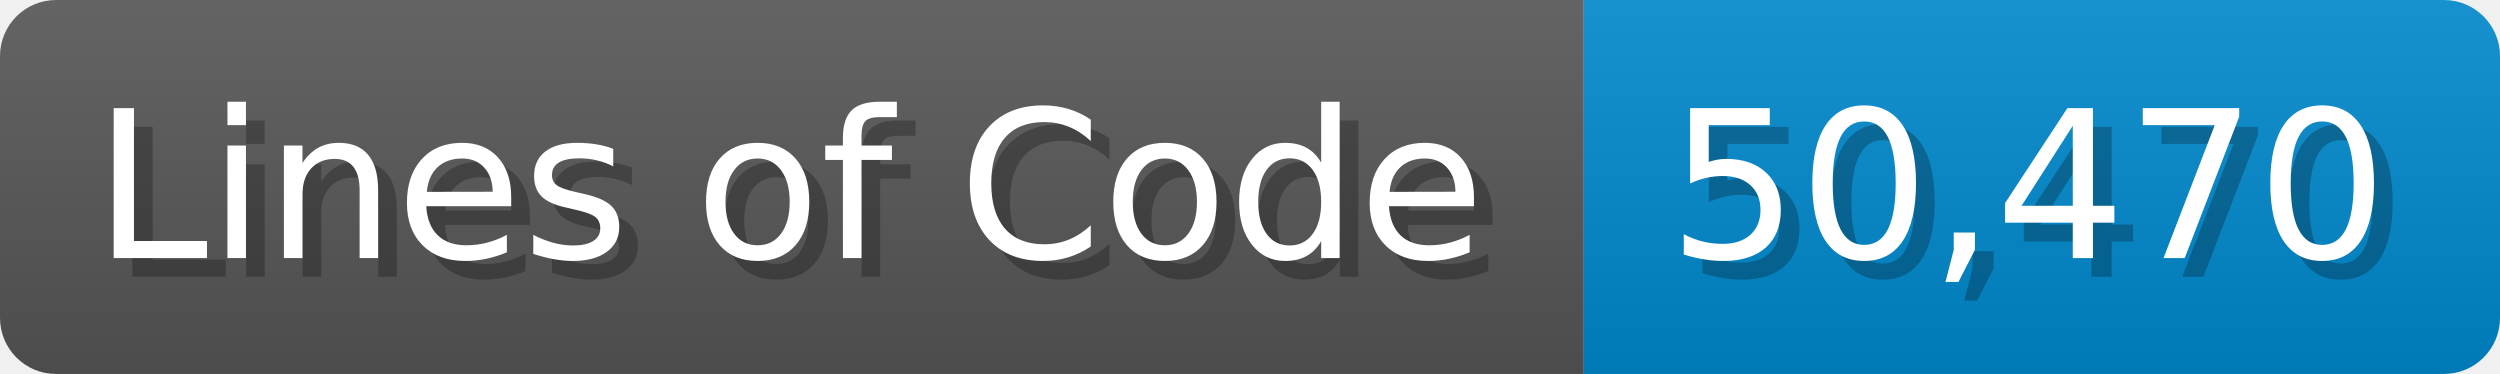
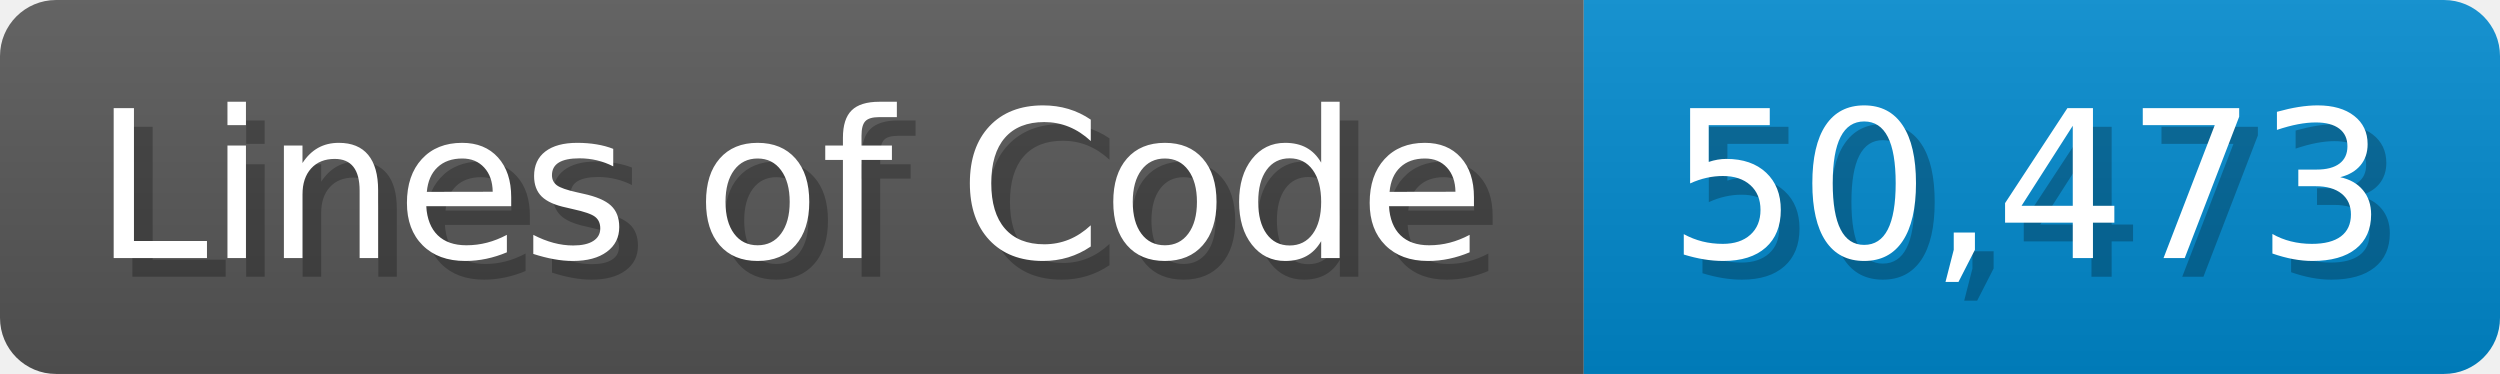
<svg xmlns="http://www.w3.org/2000/svg" width="133.7" height="20" viewBox="0 0 1337 200">
  <linearGradient id="a" x2="0" y2="100%">
    <stop offset="0" stop-opacity=".1" stop-color="#EEE" />
    <stop offset="1" stop-opacity=".1" />
  </linearGradient>
  <mask id="m">
    <rect width="1337" height="200" rx="30" fill="#FFF" />
  </mask>
  <g mask="url(#m)">
    <rect width="847" height="200" fill="#555" />
    <rect width="490" height="200" fill="#08C" x="847" />
    <rect width="1337" height="200" fill="url(#a)" />
  </g>
  <g fill="#fff" text-anchor="start" font-family="Verdana,DejaVu Sans,sans-serif" font-size="110">
    <text x="60" y="148" textLength="747" fill="#000" opacity="0.25">Lines of Code</text>
    <text x="50" y="138" textLength="747">Lines of Code</text>
-     <text x="902" y="148" textLength="390" fill="#000" opacity="0.25">50,470</text>
-     <text x="892" y="138" textLength="390">50,470</text>
+     <text x="902" y="148" textLength="390" fill="#000" opacity="0.25">50,473</text>
+     <text x="892" y="138" textLength="390">50,473</text>
  </g>
</svg>
